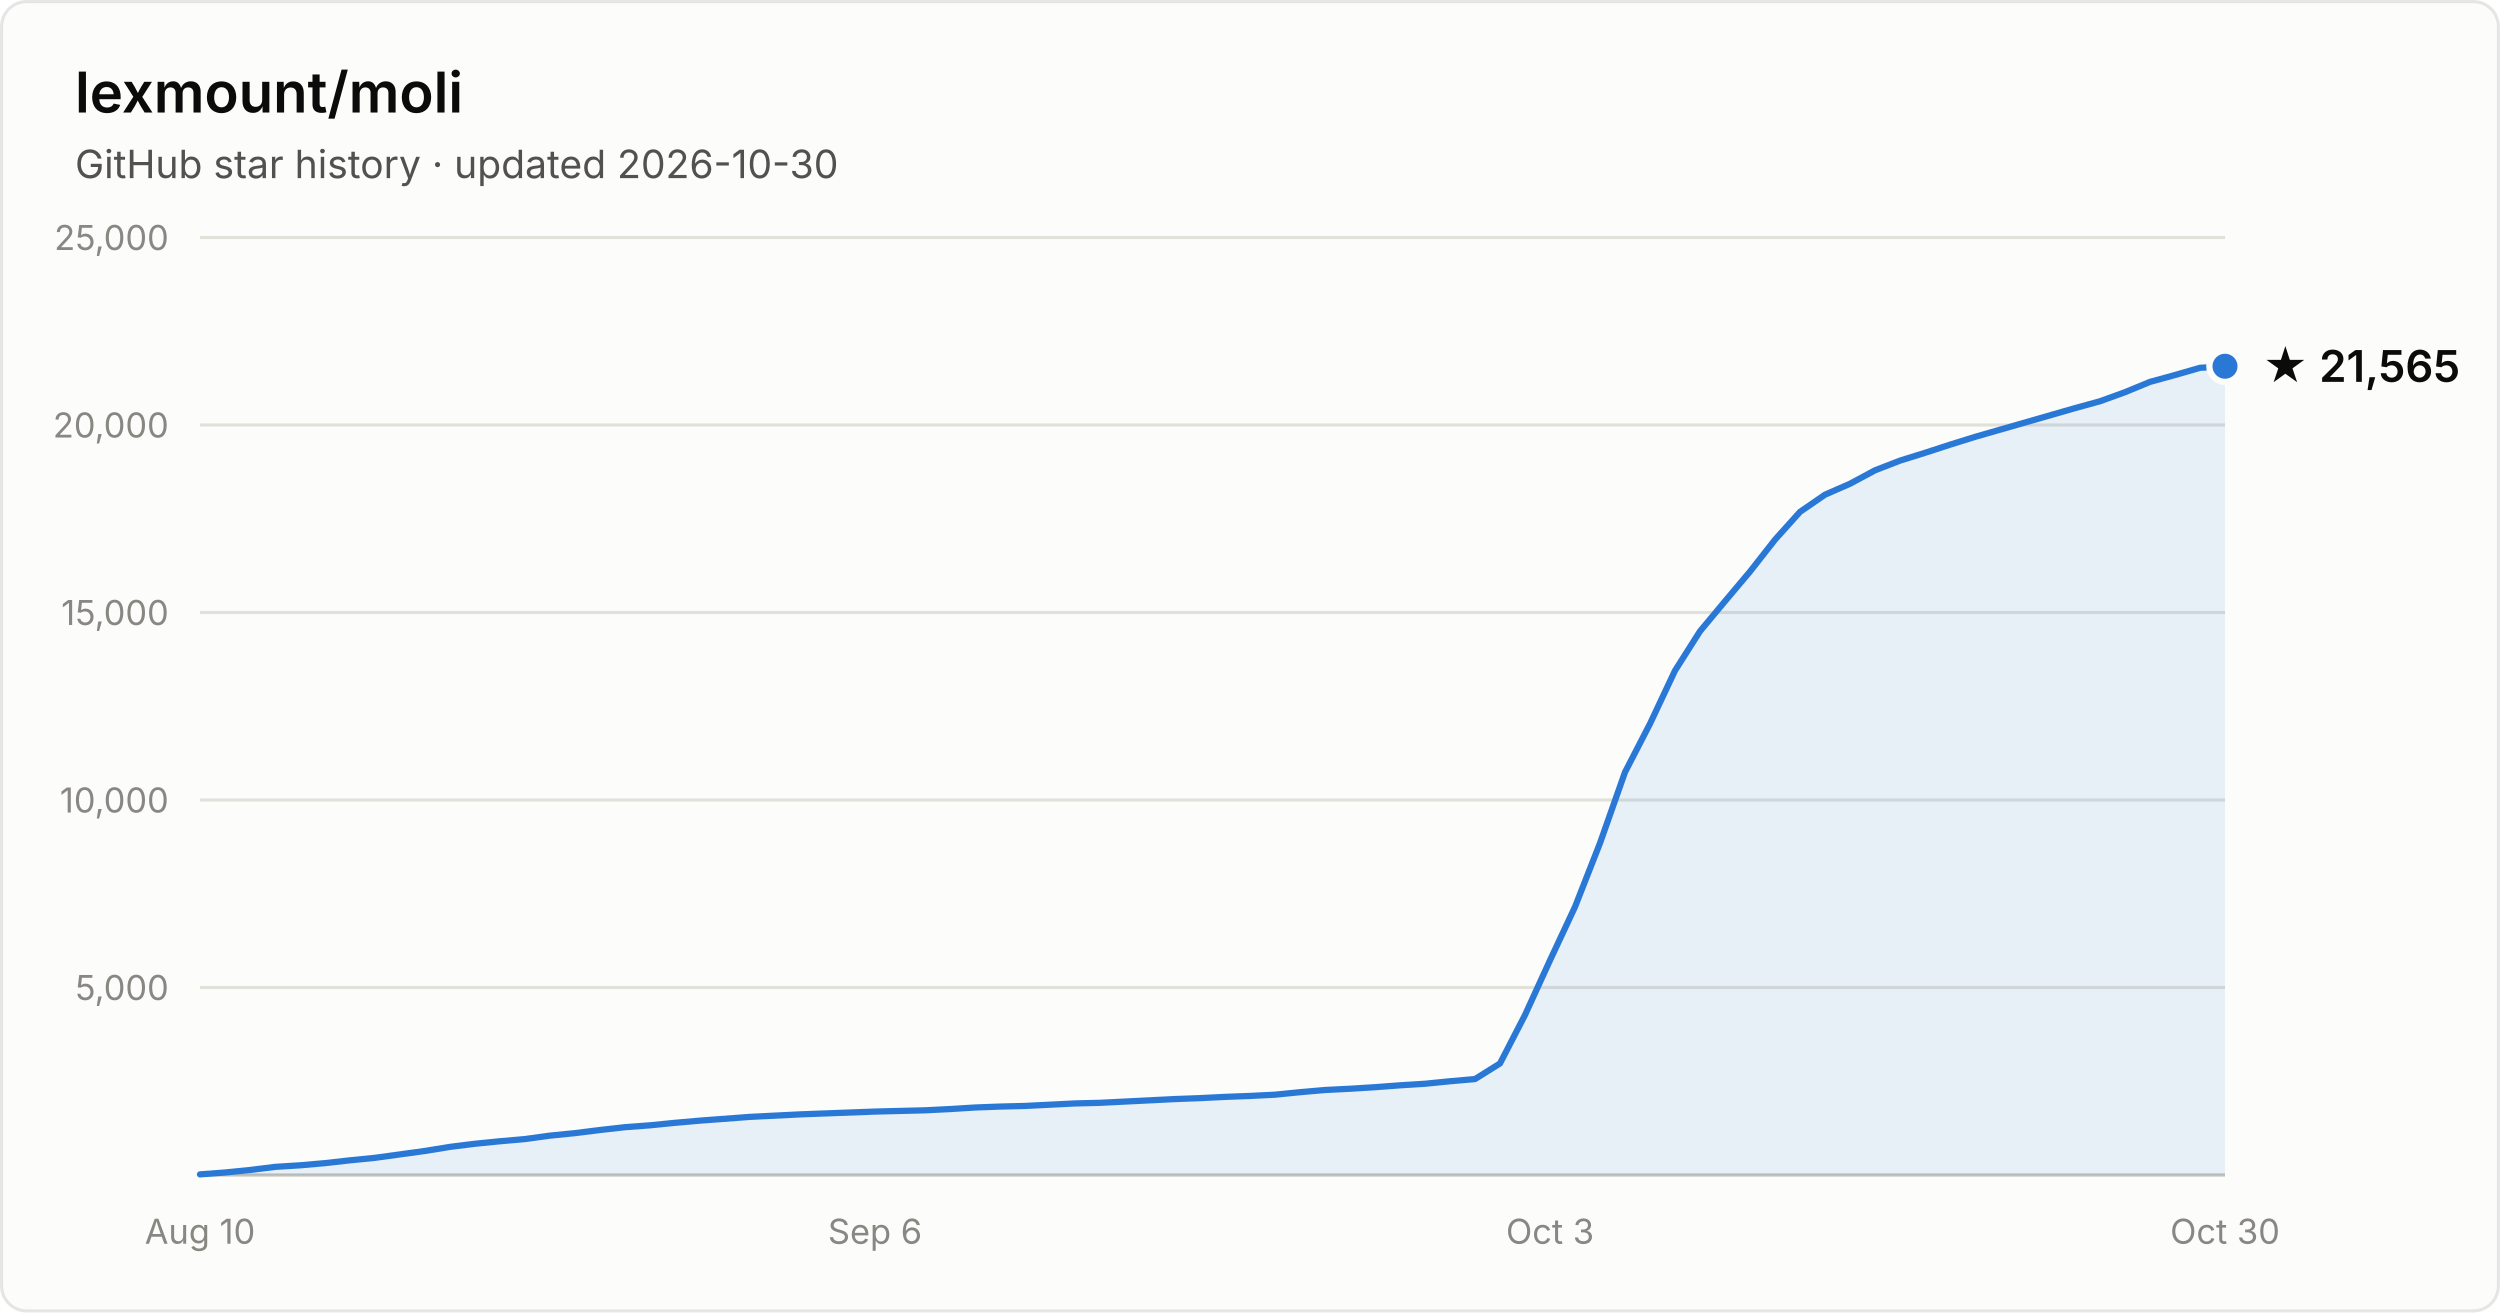
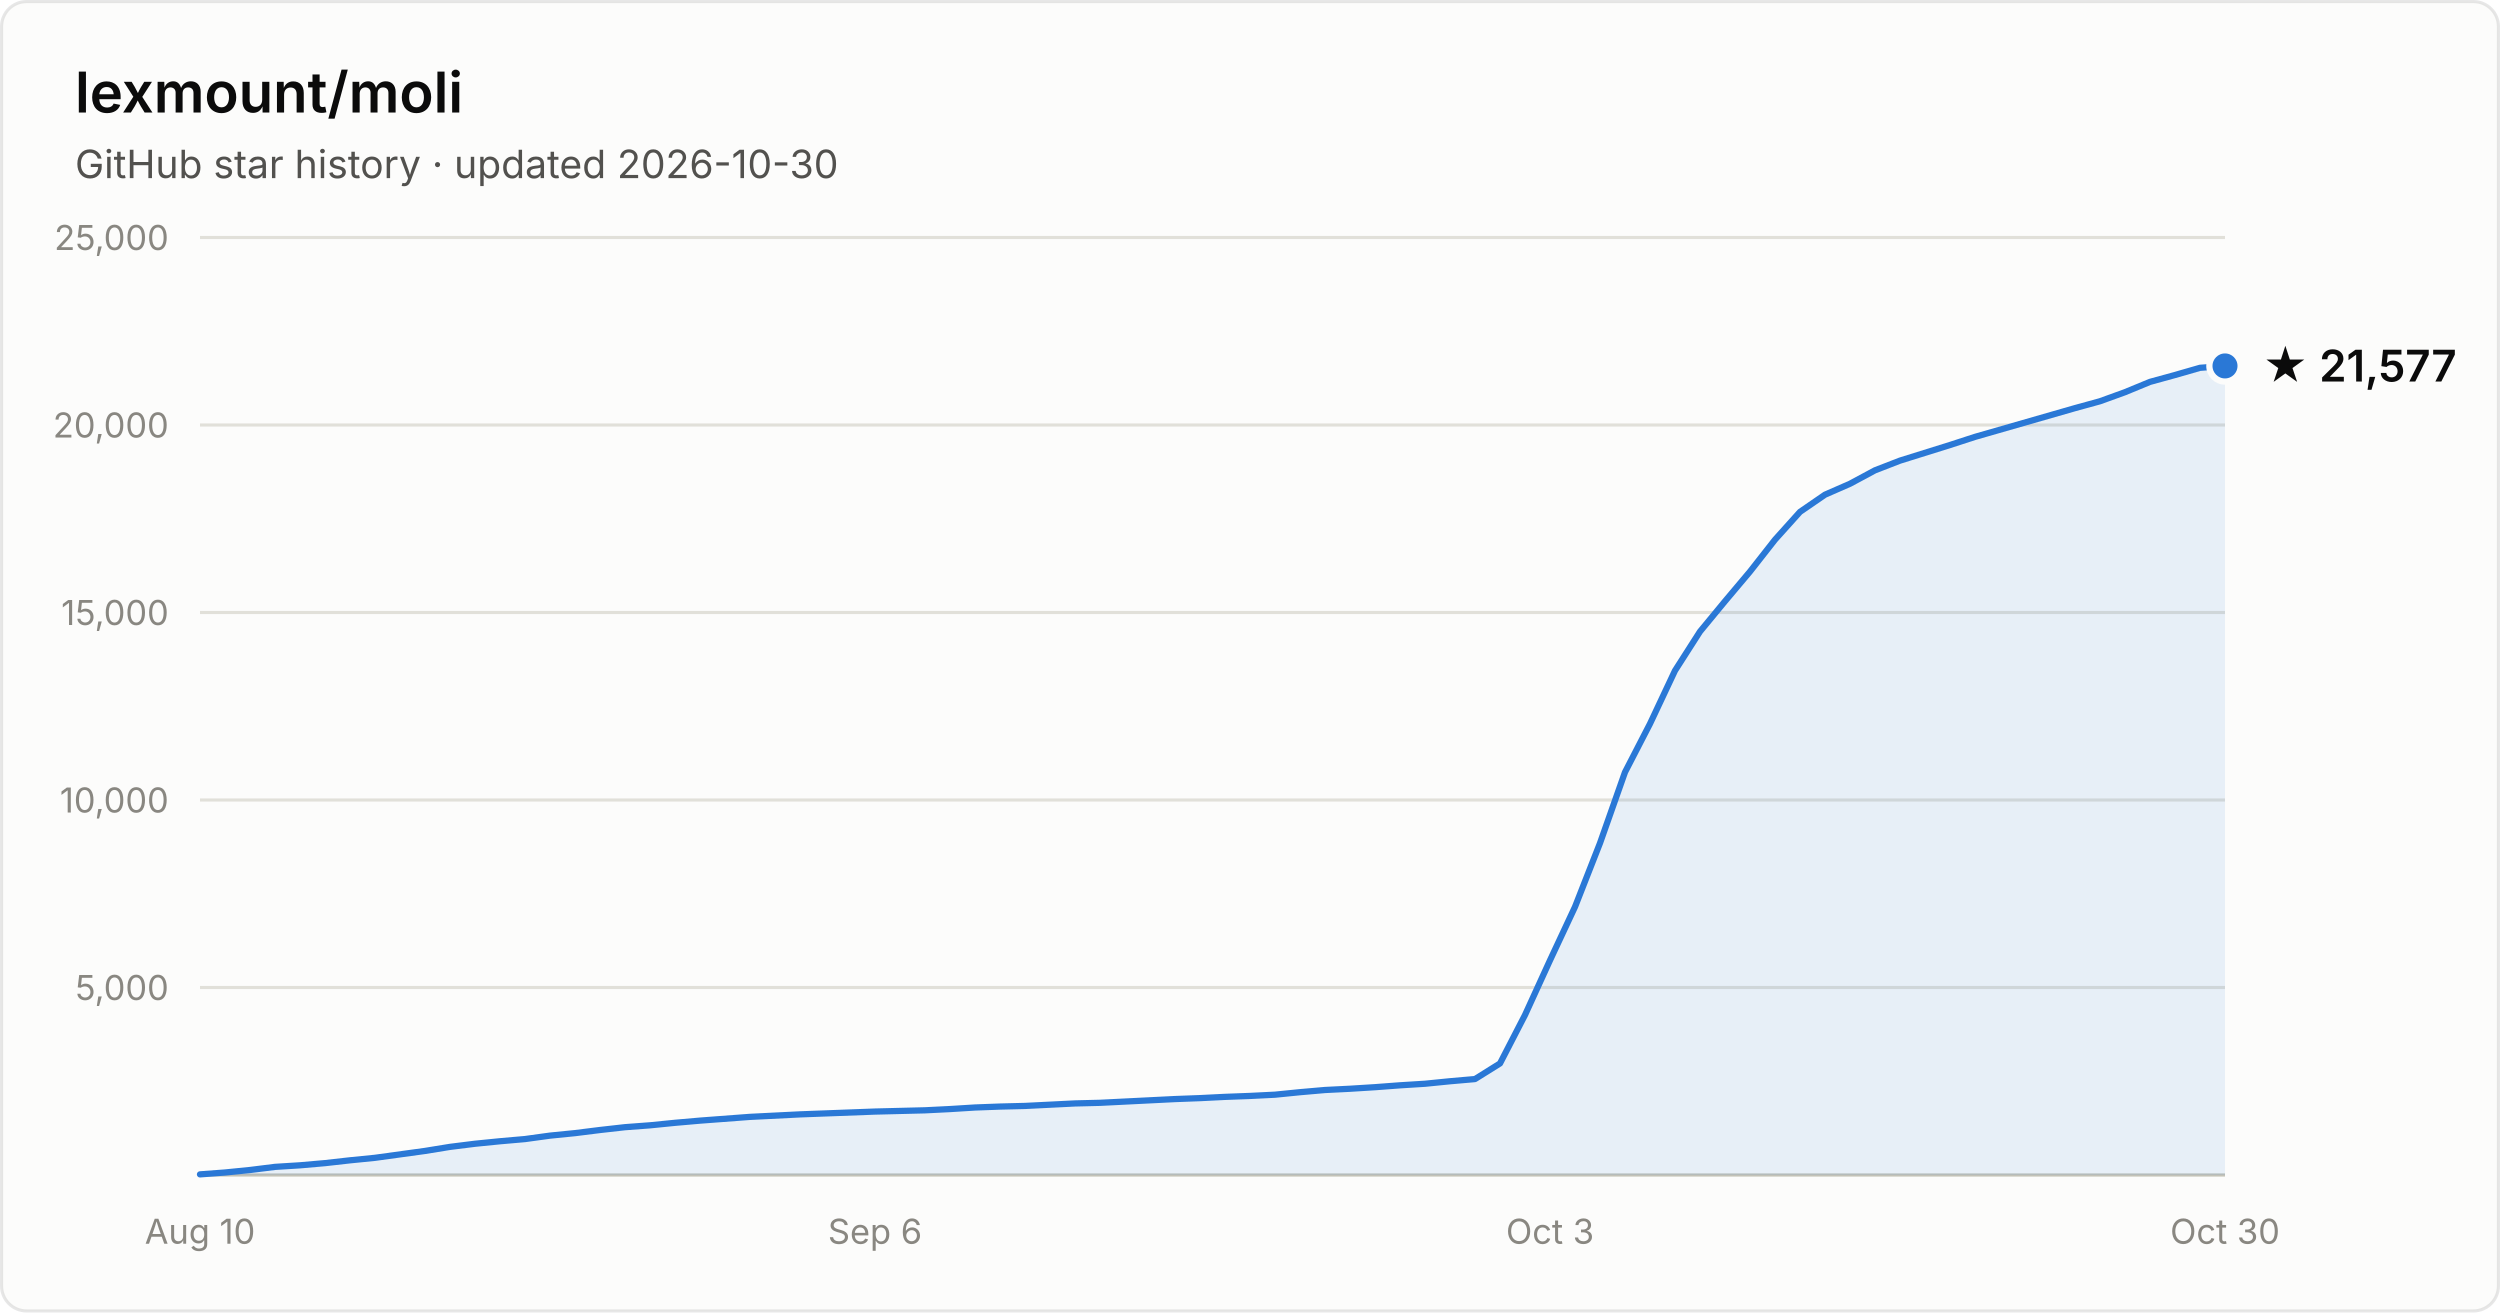
- <svg xmlns="http://www.w3.org/2000/svg" width="800" height="420" viewBox="0 0 800 420" font-family="system-ui, -apple-system, Segoe UI, sans-serif" role="img" aria-label="Star history of lexmount/moli: 21,565 stars as of 2026-10-30">
+ <svg xmlns="http://www.w3.org/2000/svg" width="800" height="420" viewBox="0 0 800 420" font-family="system-ui, -apple-system, Segoe UI, sans-serif" role="img" aria-label="Star history of lexmount/moli: 21,577 stars as of 2026-10-30">
  <rect x="0.5" y="0.5" width="799" height="419" rx="8" fill="#fcfcfb" stroke="rgba(11,11,11,0.10)" />
  <text x="24" y="36" fill="#0b0b0b" font-size="18" font-weight="600">lexmount/moli</text>
  <text x="24" y="57" fill="#52514e" font-size="12.5">GitHub star history · updated 2026-10-30</text>
  <line x1="64" y1="316.0" x2="712" y2="316.0" stroke="#e1e0d9" stroke-width="1" />
  <text x="54" y="320.0" text-anchor="end" fill="#898781" font-size="11" style="font-variant-numeric:tabular-nums">5,000</text>
  <line x1="64" y1="256.0" x2="712" y2="256.0" stroke="#e1e0d9" stroke-width="1" />
  <text x="54" y="260.0" text-anchor="end" fill="#898781" font-size="11" style="font-variant-numeric:tabular-nums">10,000</text>
  <line x1="64" y1="196.0" x2="712" y2="196.0" stroke="#e1e0d9" stroke-width="1" />
  <text x="54" y="200.0" text-anchor="end" fill="#898781" font-size="11" style="font-variant-numeric:tabular-nums">15,000</text>
  <line x1="64" y1="136.0" x2="712" y2="136.0" stroke="#e1e0d9" stroke-width="1" />
  <text x="54" y="140.0" text-anchor="end" fill="#898781" font-size="11" style="font-variant-numeric:tabular-nums">20,000</text>
  <line x1="64" y1="76.0" x2="712" y2="76.0" stroke="#e1e0d9" stroke-width="1" />
  <text x="54" y="80.0" text-anchor="end" fill="#898781" font-size="11" style="font-variant-numeric:tabular-nums">25,000</text>
  <line x1="64" y1="376" x2="712" y2="376" stroke="#c3c2b7" stroke-width="1" />
  <text x="64.0" y="398" text-anchor="middle" fill="#898781" font-size="11" style="font-variant-numeric:tabular-nums">Aug 10</text>
  <text x="280.0" y="398" text-anchor="middle" fill="#898781" font-size="11" style="font-variant-numeric:tabular-nums">Sep 6</text>
  <text x="496.0" y="398" text-anchor="middle" fill="#898781" font-size="11" style="font-variant-numeric:tabular-nums">Oct 3</text>
  <text x="712.0" y="398" text-anchor="middle" fill="#898781" font-size="11" style="font-variant-numeric:tabular-nums">Oct 30</text>
-   <path d="M64.0 375.8 L72.0 375.2 L80.0 374.4 L88.0 373.4 L96.0 372.9 L104.0 372.2 L112.0 371.3 L120.0 370.5 L128.0 369.4 L136.0 368.3 L144.0 367.0 L152.0 366.0 L160.0 365.2 L168.0 364.5 L176.0 363.4 L184.0 362.6 L192.0 361.6 L200.0 360.7 L208.0 360.1 L216.0 359.3 L224.0 358.6 L232.0 358.0 L240.0 357.4 L248.0 357.0 L256.0 356.6 L264.0 356.3 L272.0 356.0 L280.0 355.7 L288.0 355.5 L296.0 355.3 L304.0 354.9 L312.0 354.4 L320.0 354.1 L328.0 353.9 L336.0 353.5 L344.0 353.1 L352.0 352.9 L360.0 352.5 L368.0 352.1 L376.0 351.7 L384.0 351.4 L392.0 351.0 L400.0 350.7 L408.0 350.3 L416.0 349.5 L424.0 348.8 L432.0 348.4 L440.0 347.9 L448.0 347.3 L456.0 346.8 L464.0 346.0 L472.0 345.3 L480.0 340.3 L488.0 324.8 L496.0 307.3 L504.0 290.2 L512.0 269.8 L520.0 247.1 L528.0 231.6 L536.0 214.6 L544.0 202.0 L552.0 192.4 L560.0 182.9 L568.0 172.7 L576.0 163.8 L584.0 158.3 L592.0 154.8 L600.0 150.5 L608.0 147.4 L616.0 144.9 L624.0 142.3 L632.0 139.8 L640.0 137.5 L648.0 135.2 L656.0 132.9 L664.0 130.6 L672.0 128.4 L680.0 125.5 L688.0 122.2 L696.0 120.0 L704.0 117.7 L712.0 117.2 L712.0 376 L64.0 376 Z" fill="#2a78d6" fill-opacity="0.1" />
-   <path d="M64.0 375.8 L72.0 375.2 L80.0 374.4 L88.0 373.4 L96.0 372.9 L104.0 372.2 L112.0 371.3 L120.0 370.5 L128.0 369.4 L136.0 368.3 L144.0 367.0 L152.0 366.0 L160.0 365.2 L168.0 364.5 L176.0 363.4 L184.0 362.6 L192.0 361.6 L200.0 360.7 L208.0 360.1 L216.0 359.3 L224.0 358.6 L232.0 358.0 L240.0 357.4 L248.0 357.0 L256.0 356.6 L264.0 356.3 L272.0 356.0 L280.0 355.7 L288.0 355.5 L296.0 355.3 L304.0 354.9 L312.0 354.4 L320.0 354.1 L328.0 353.9 L336.0 353.5 L344.0 353.1 L352.0 352.9 L360.0 352.5 L368.0 352.1 L376.0 351.7 L384.0 351.4 L392.0 351.0 L400.0 350.7 L408.0 350.3 L416.0 349.5 L424.0 348.8 L432.0 348.4 L440.0 347.9 L448.0 347.3 L456.0 346.8 L464.0 346.0 L472.0 345.3 L480.0 340.3 L488.0 324.8 L496.0 307.3 L504.0 290.2 L512.0 269.8 L520.0 247.1 L528.0 231.6 L536.0 214.6 L544.0 202.0 L552.0 192.4 L560.0 182.9 L568.0 172.7 L576.0 163.8 L584.0 158.3 L592.0 154.8 L600.0 150.5 L608.0 147.4 L616.0 144.9 L624.0 142.3 L632.0 139.8 L640.0 137.5 L648.0 135.2 L656.0 132.9 L664.0 130.6 L672.0 128.4 L680.0 125.5 L688.0 122.2 L696.0 120.0 L704.0 117.7 L712.0 117.2" fill="none" stroke="#2a78d6" stroke-width="2" stroke-linejoin="round" stroke-linecap="round" />
-   <circle cx="712.0" cy="117.2" r="5" fill="#2a78d6" stroke="#fcfcfb" stroke-width="2" />
-   <text x="724.0" y="122.2" fill="#0b0b0b" font-size="14" font-weight="600">★ 21,565</text>
+   <path d="M64.0 375.8 L72.0 375.2 L80.0 374.4 L88.0 373.4 L96.0 372.9 L104.0 372.2 L112.0 371.3 L120.0 370.5 L128.0 369.4 L136.0 368.3 L144.0 367.0 L152.0 366.0 L160.0 365.2 L168.0 364.5 L176.0 363.4 L184.0 362.6 L192.0 361.6 L200.0 360.7 L208.0 360.1 L216.0 359.3 L224.0 358.6 L232.0 358.0 L240.0 357.4 L248.0 357.0 L256.0 356.6 L264.0 356.3 L272.0 356.0 L280.0 355.7 L288.0 355.5 L296.0 355.3 L304.0 354.9 L312.0 354.4 L320.0 354.1 L328.0 353.9 L336.0 353.5 L344.0 353.1 L352.0 352.9 L360.0 352.5 L368.0 352.1 L376.0 351.7 L384.0 351.4 L392.0 351.0 L400.0 350.7 L408.0 350.3 L416.0 349.5 L424.0 348.8 L432.0 348.4 L440.0 347.9 L448.0 347.3 L456.0 346.8 L464.0 346.0 L472.0 345.3 L480.0 340.3 L488.0 324.8 L496.0 307.3 L504.0 290.2 L512.0 269.8 L520.0 247.1 L528.0 231.6 L536.0 214.6 L544.0 202.1 L552.0 192.4 L560.0 182.9 L568.0 172.7 L576.0 163.8 L584.0 158.3 L592.0 154.8 L600.0 150.5 L608.0 147.4 L616.0 144.9 L624.0 142.4 L632.0 139.8 L640.0 137.5 L648.0 135.2 L656.0 132.9 L664.0 130.6 L672.0 128.4 L680.0 125.5 L688.0 122.2 L696.0 120.0 L704.0 117.7 L712.0 117.1 L712.0 376 L64.0 376 Z" fill="#2a78d6" fill-opacity="0.1" />
+   <path d="M64.0 375.8 L72.0 375.2 L80.0 374.4 L88.0 373.4 L96.0 372.9 L104.0 372.2 L112.0 371.3 L120.0 370.5 L128.0 369.4 L136.0 368.3 L144.0 367.0 L152.0 366.0 L160.0 365.2 L168.0 364.5 L176.0 363.4 L184.0 362.6 L192.0 361.6 L200.0 360.7 L208.0 360.1 L216.0 359.3 L224.0 358.6 L232.0 358.0 L240.0 357.4 L248.0 357.0 L256.0 356.6 L264.0 356.3 L272.0 356.0 L280.0 355.7 L288.0 355.5 L296.0 355.3 L304.0 354.9 L312.0 354.4 L320.0 354.1 L328.0 353.9 L336.0 353.5 L344.0 353.1 L352.0 352.9 L360.0 352.5 L368.0 352.1 L376.0 351.7 L384.0 351.4 L392.0 351.0 L400.0 350.7 L408.0 350.3 L416.0 349.5 L424.0 348.8 L432.0 348.4 L440.0 347.9 L448.0 347.3 L456.0 346.8 L464.0 346.0 L472.0 345.3 L480.0 340.3 L488.0 324.8 L496.0 307.3 L504.0 290.2 L512.0 269.8 L520.0 247.1 L528.0 231.6 L536.0 214.6 L544.0 202.1 L552.0 192.4 L560.0 182.9 L568.0 172.7 L576.0 163.8 L584.0 158.3 L592.0 154.8 L600.0 150.5 L608.0 147.4 L616.0 144.9 L624.0 142.4 L632.0 139.8 L640.0 137.5 L648.0 135.2 L656.0 132.9 L664.0 130.6 L672.0 128.4 L680.0 125.5 L688.0 122.2 L696.0 120.0 L704.0 117.7 L712.0 117.1" fill="none" stroke="#2a78d6" stroke-width="2" stroke-linejoin="round" stroke-linecap="round" />
+   <circle cx="712.0" cy="117.1" r="5" fill="#2a78d6" stroke="#fcfcfb" stroke-width="2" />
+   <text x="724.0" y="122.1" fill="#0b0b0b" font-size="14" font-weight="600">★ 21,577</text>
</svg>
